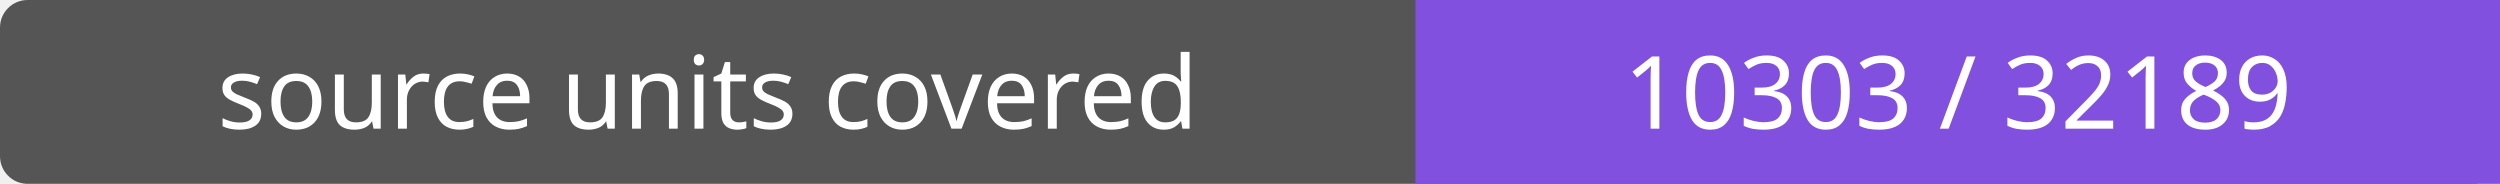
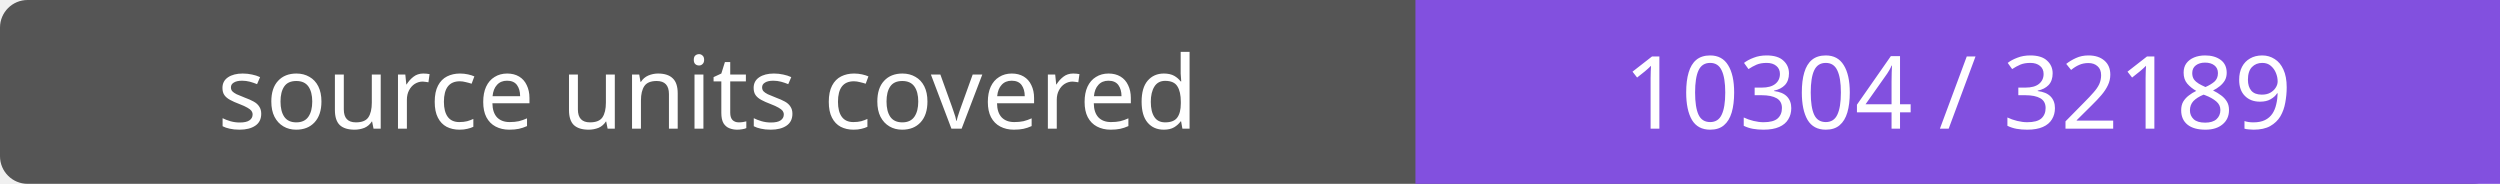
- <svg xmlns="http://www.w3.org/2000/svg" width="272" height="20" role="img" aria-label="source units covered: 10303 / 32189">
+ <svg xmlns="http://www.w3.org/2000/svg" width="272" height="20" role="img" aria-label="source units covered: 10304 / 32189">
  <rect width="272" height="20" rx="3" fill="#555" />
  <path fill="#8250df" d="M154 0h118v20H154z" />
  <g fill="#fff" text-anchor="middle" font-family="Verdana,sans-serif" font-size="11">
    <text x="77.0" y="14">source units covered</text>
-     <text x="213.0" y="14">10303 / 32189</text>
+     <text x="213.0" y="14">10304 / 32189</text>
  </g>
</svg>
